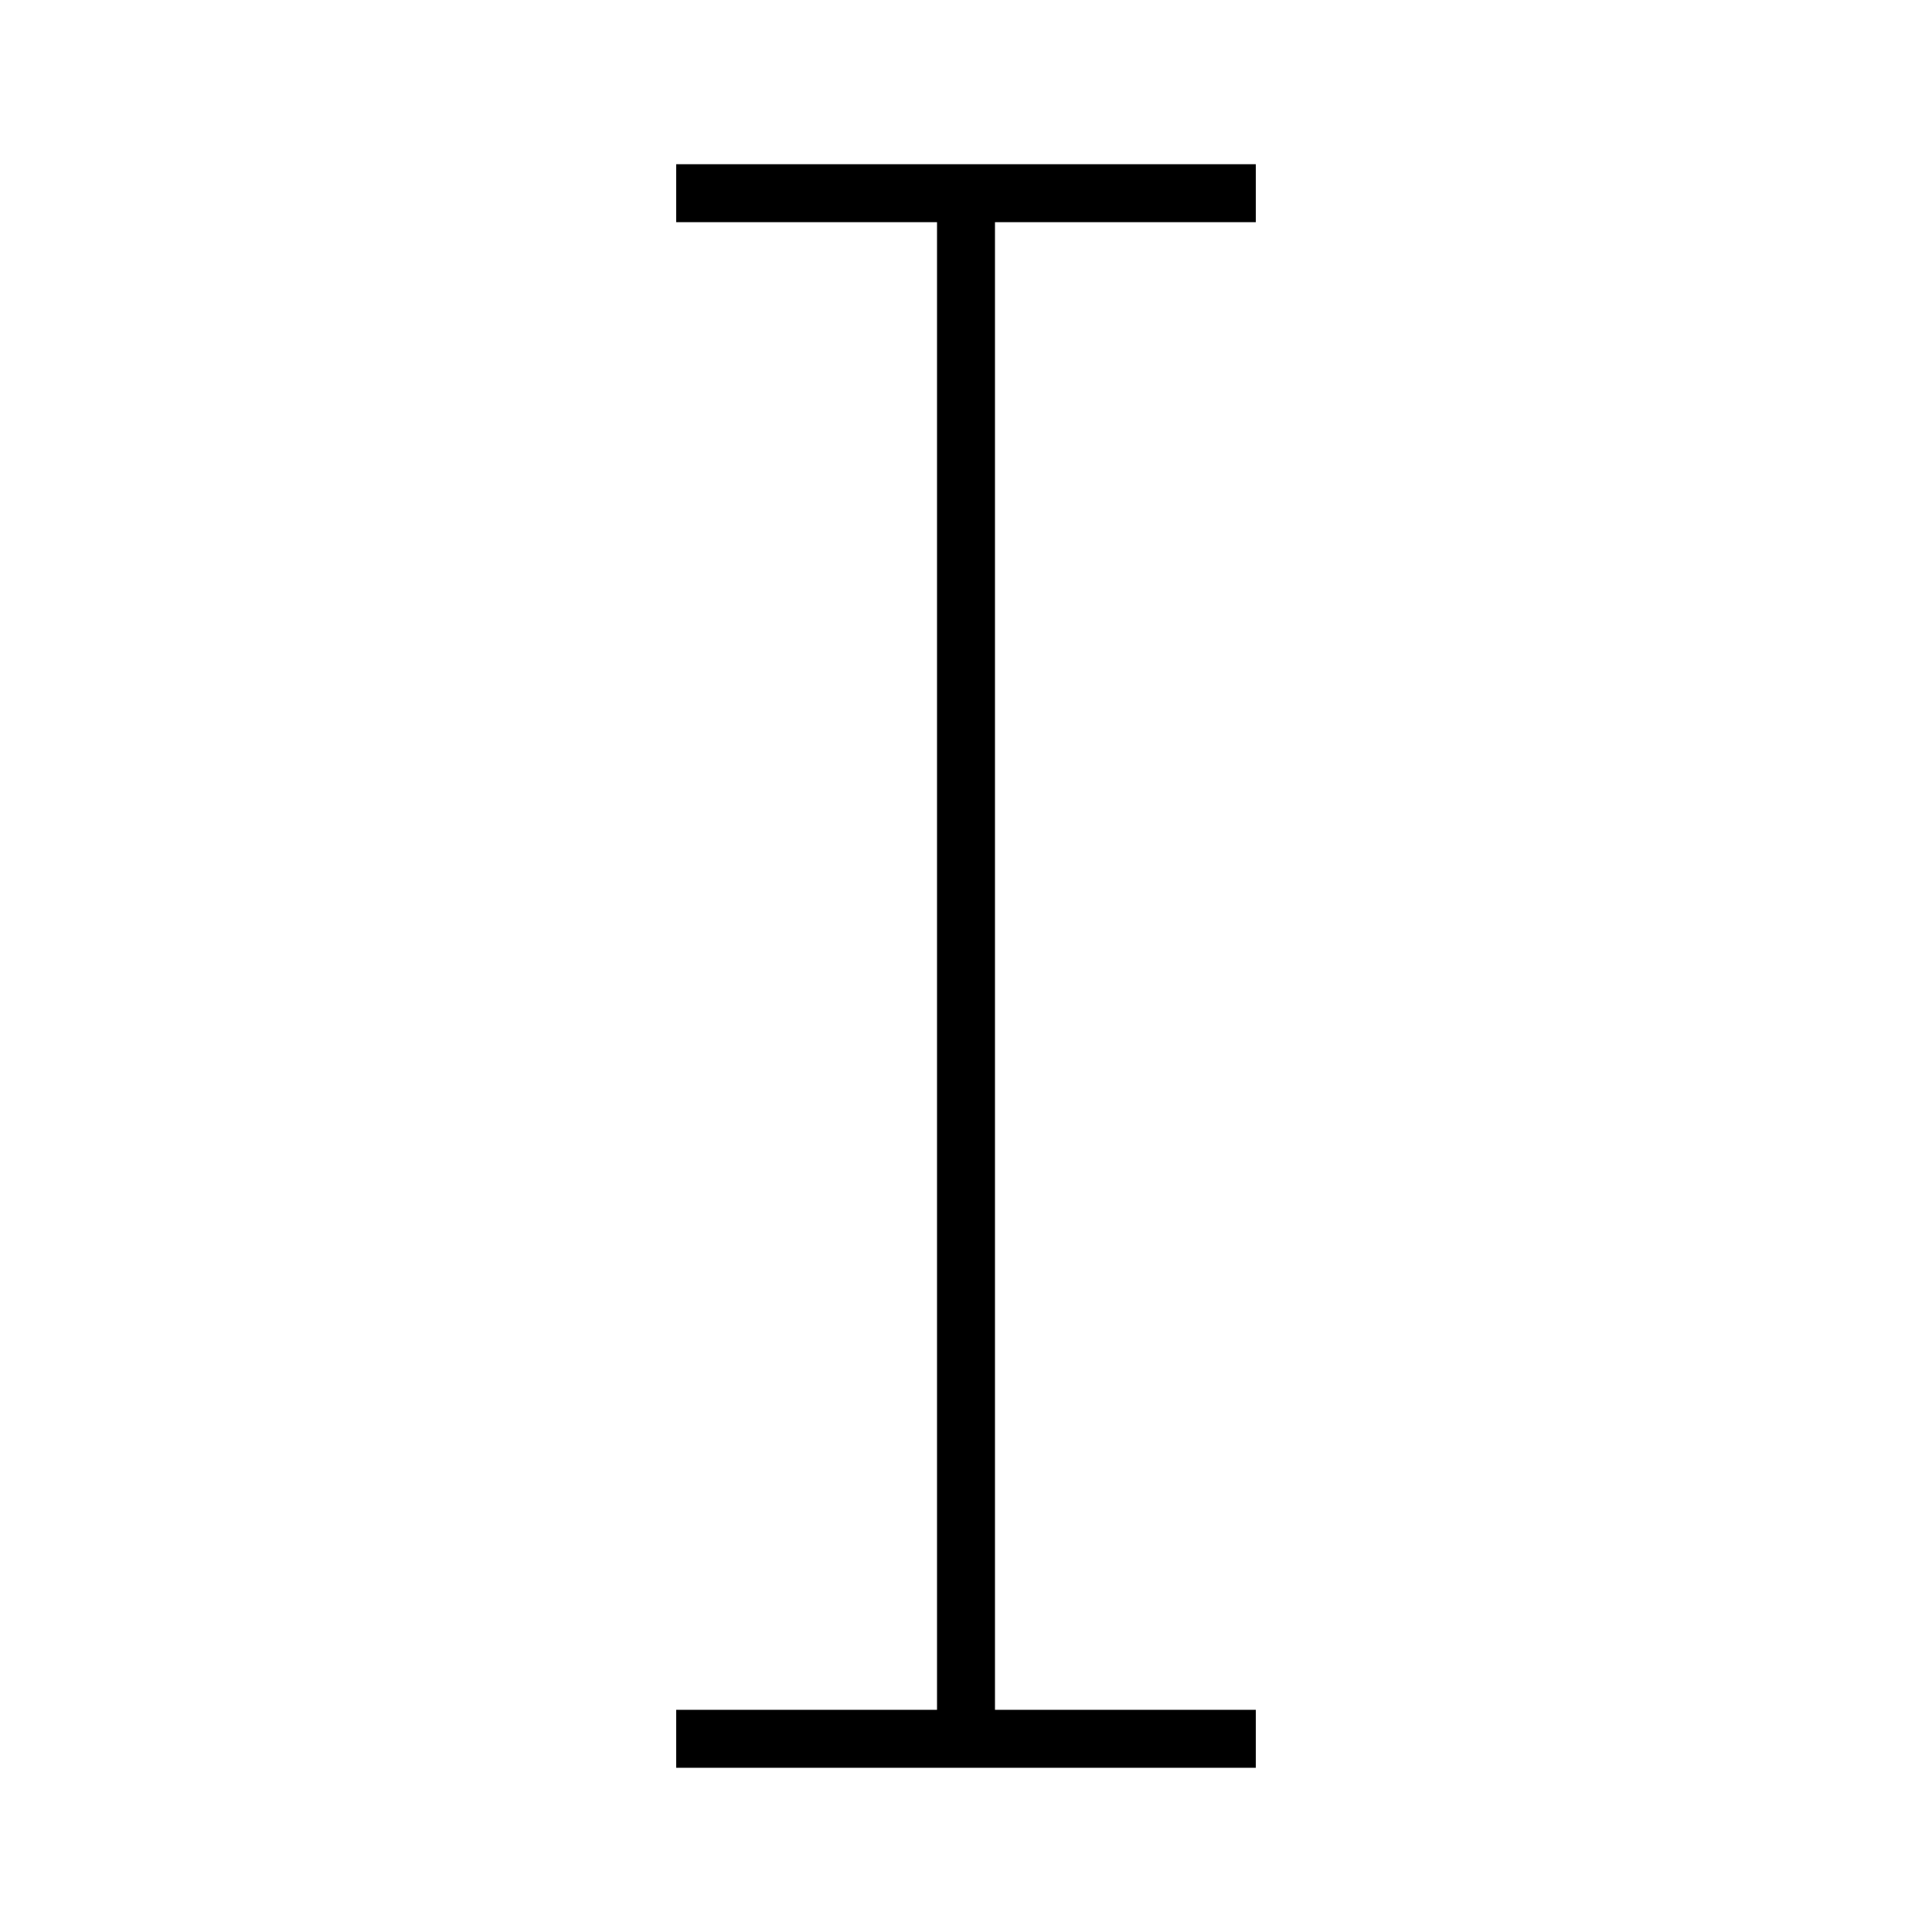
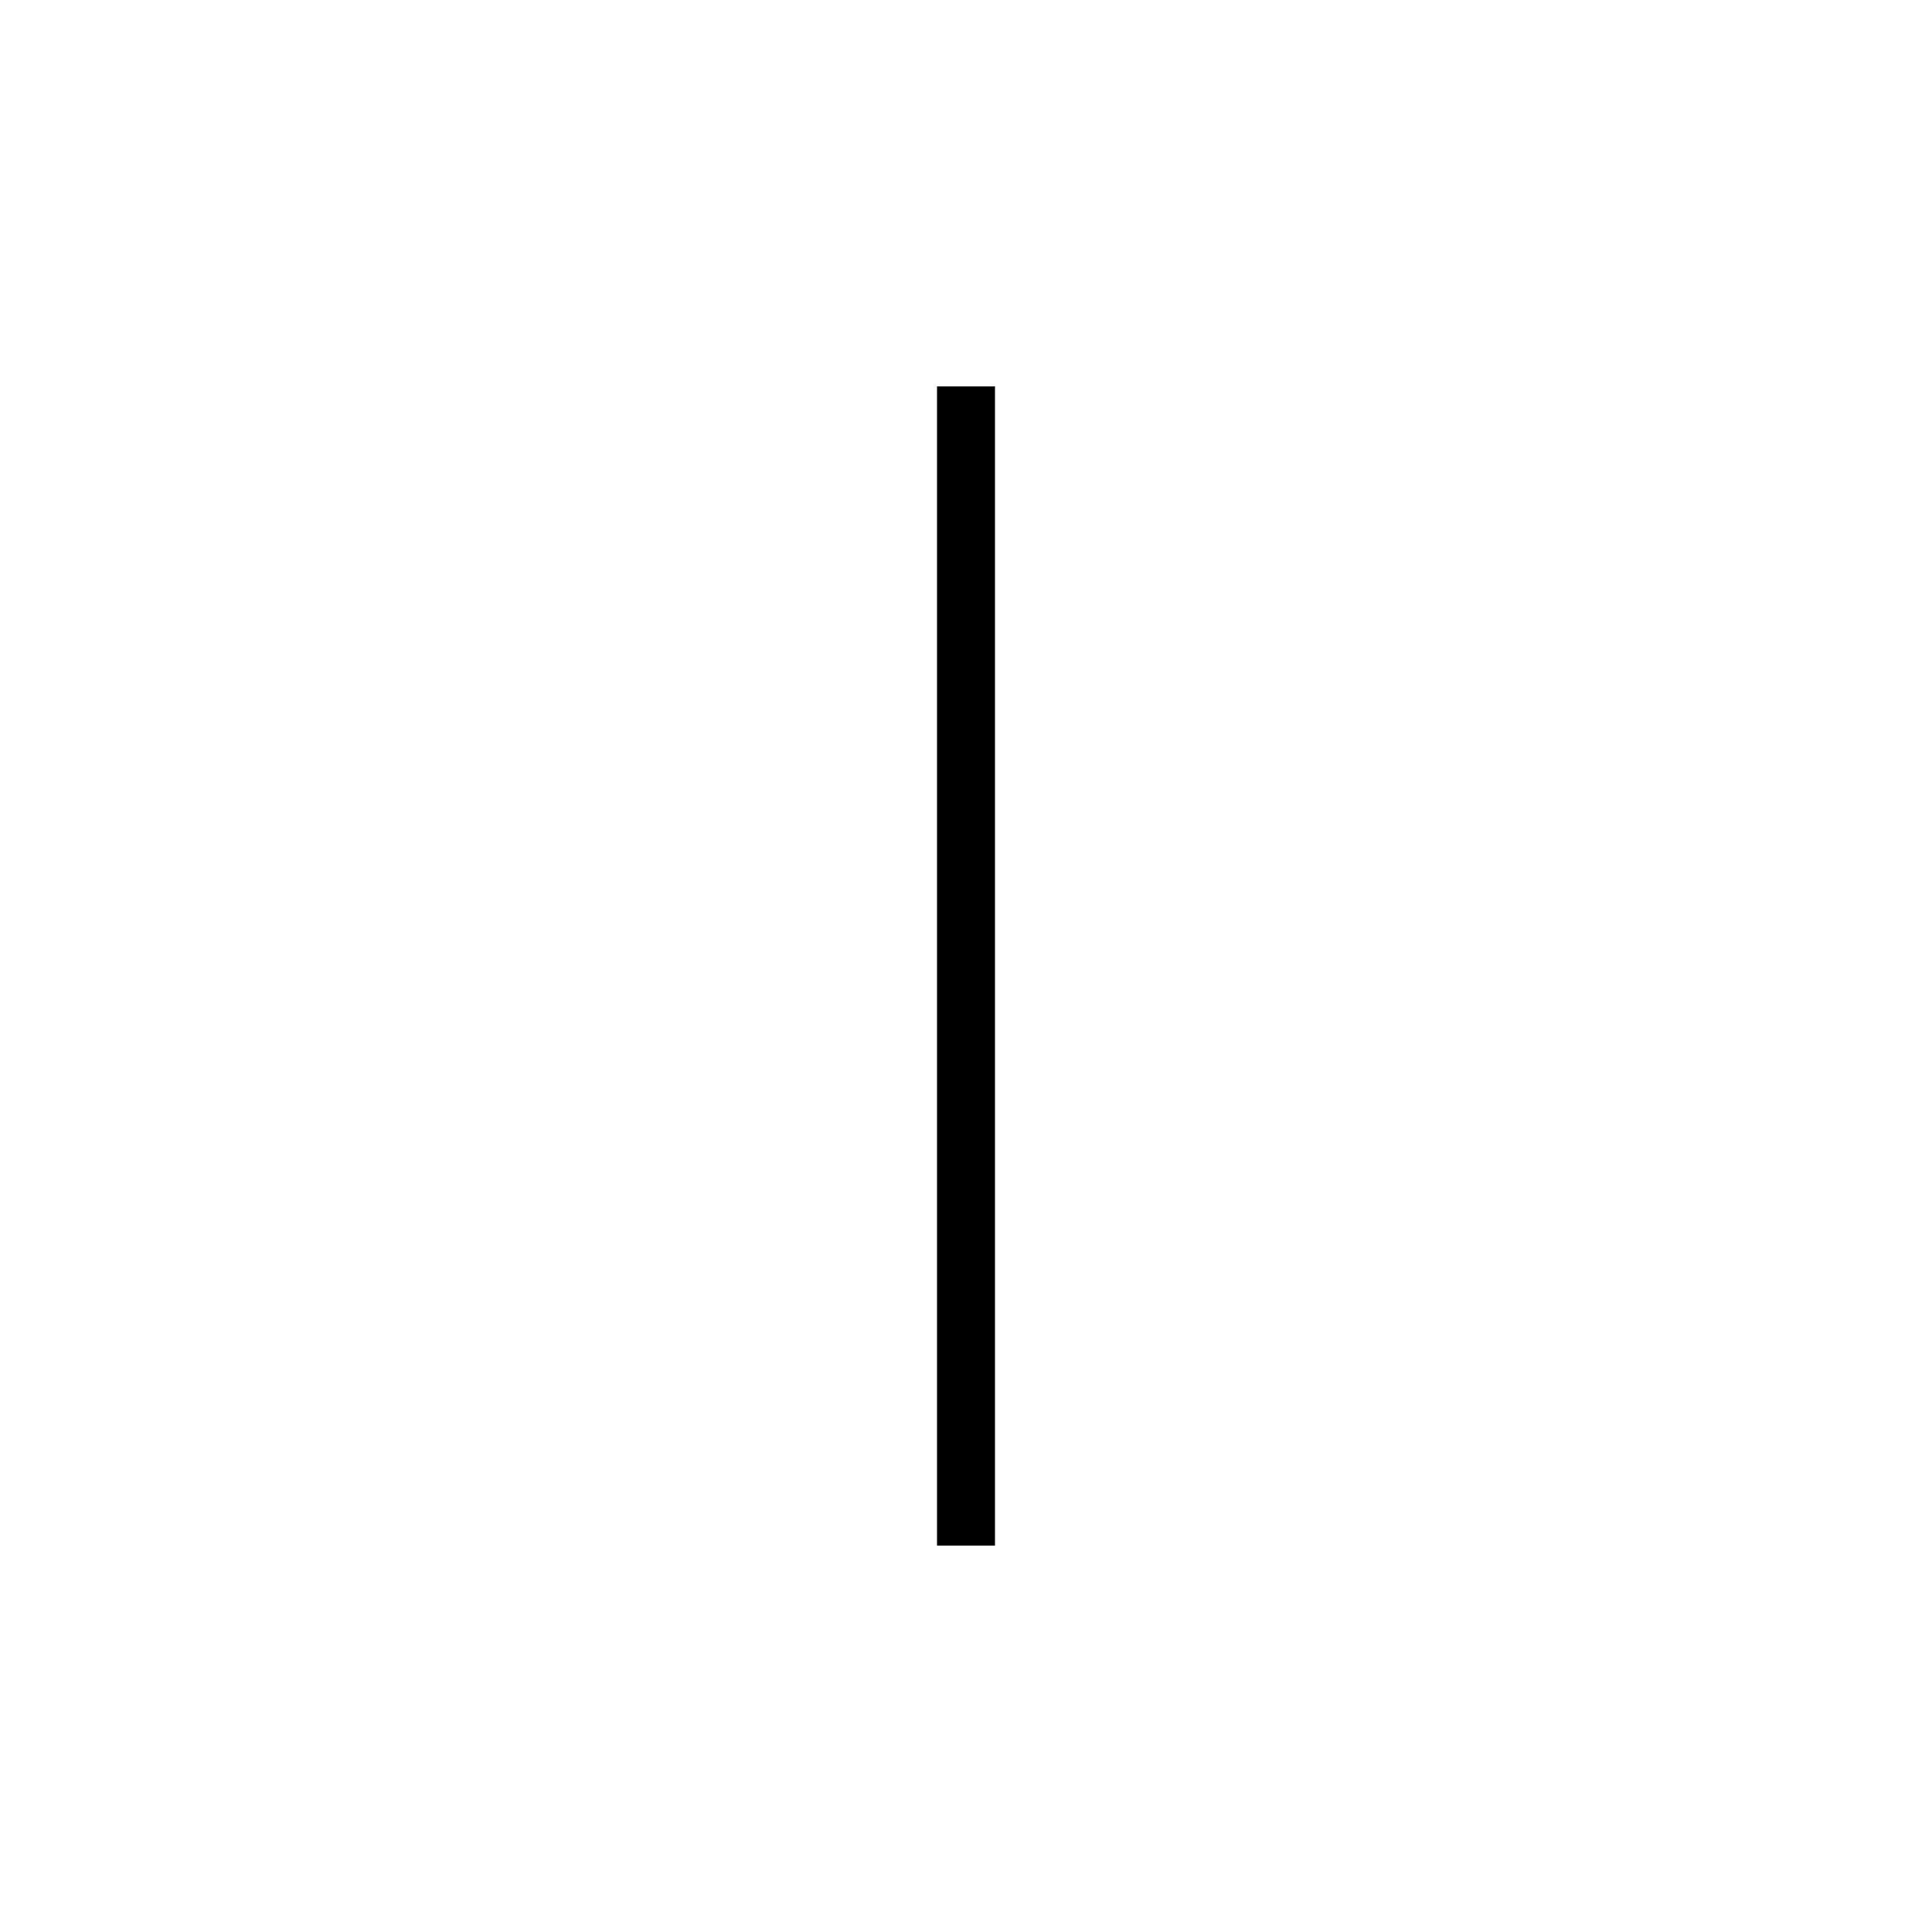
<svg xmlns="http://www.w3.org/2000/svg" baseProfile="full" height="100" version="1.1" width="100">
  <defs />
  <g fill="none" stroke="black" stroke-width="3">
-     <line x1="50" x2="50" y1="10" y2="90" />
-     <line x1="35" x2="65" y1="10" y2="10" />
-     <line x1="35" x2="65" y1="90" y2="90" />
+     <line x1="50" x2="50" y1="20" y2="80" />
  </g>
</svg>
